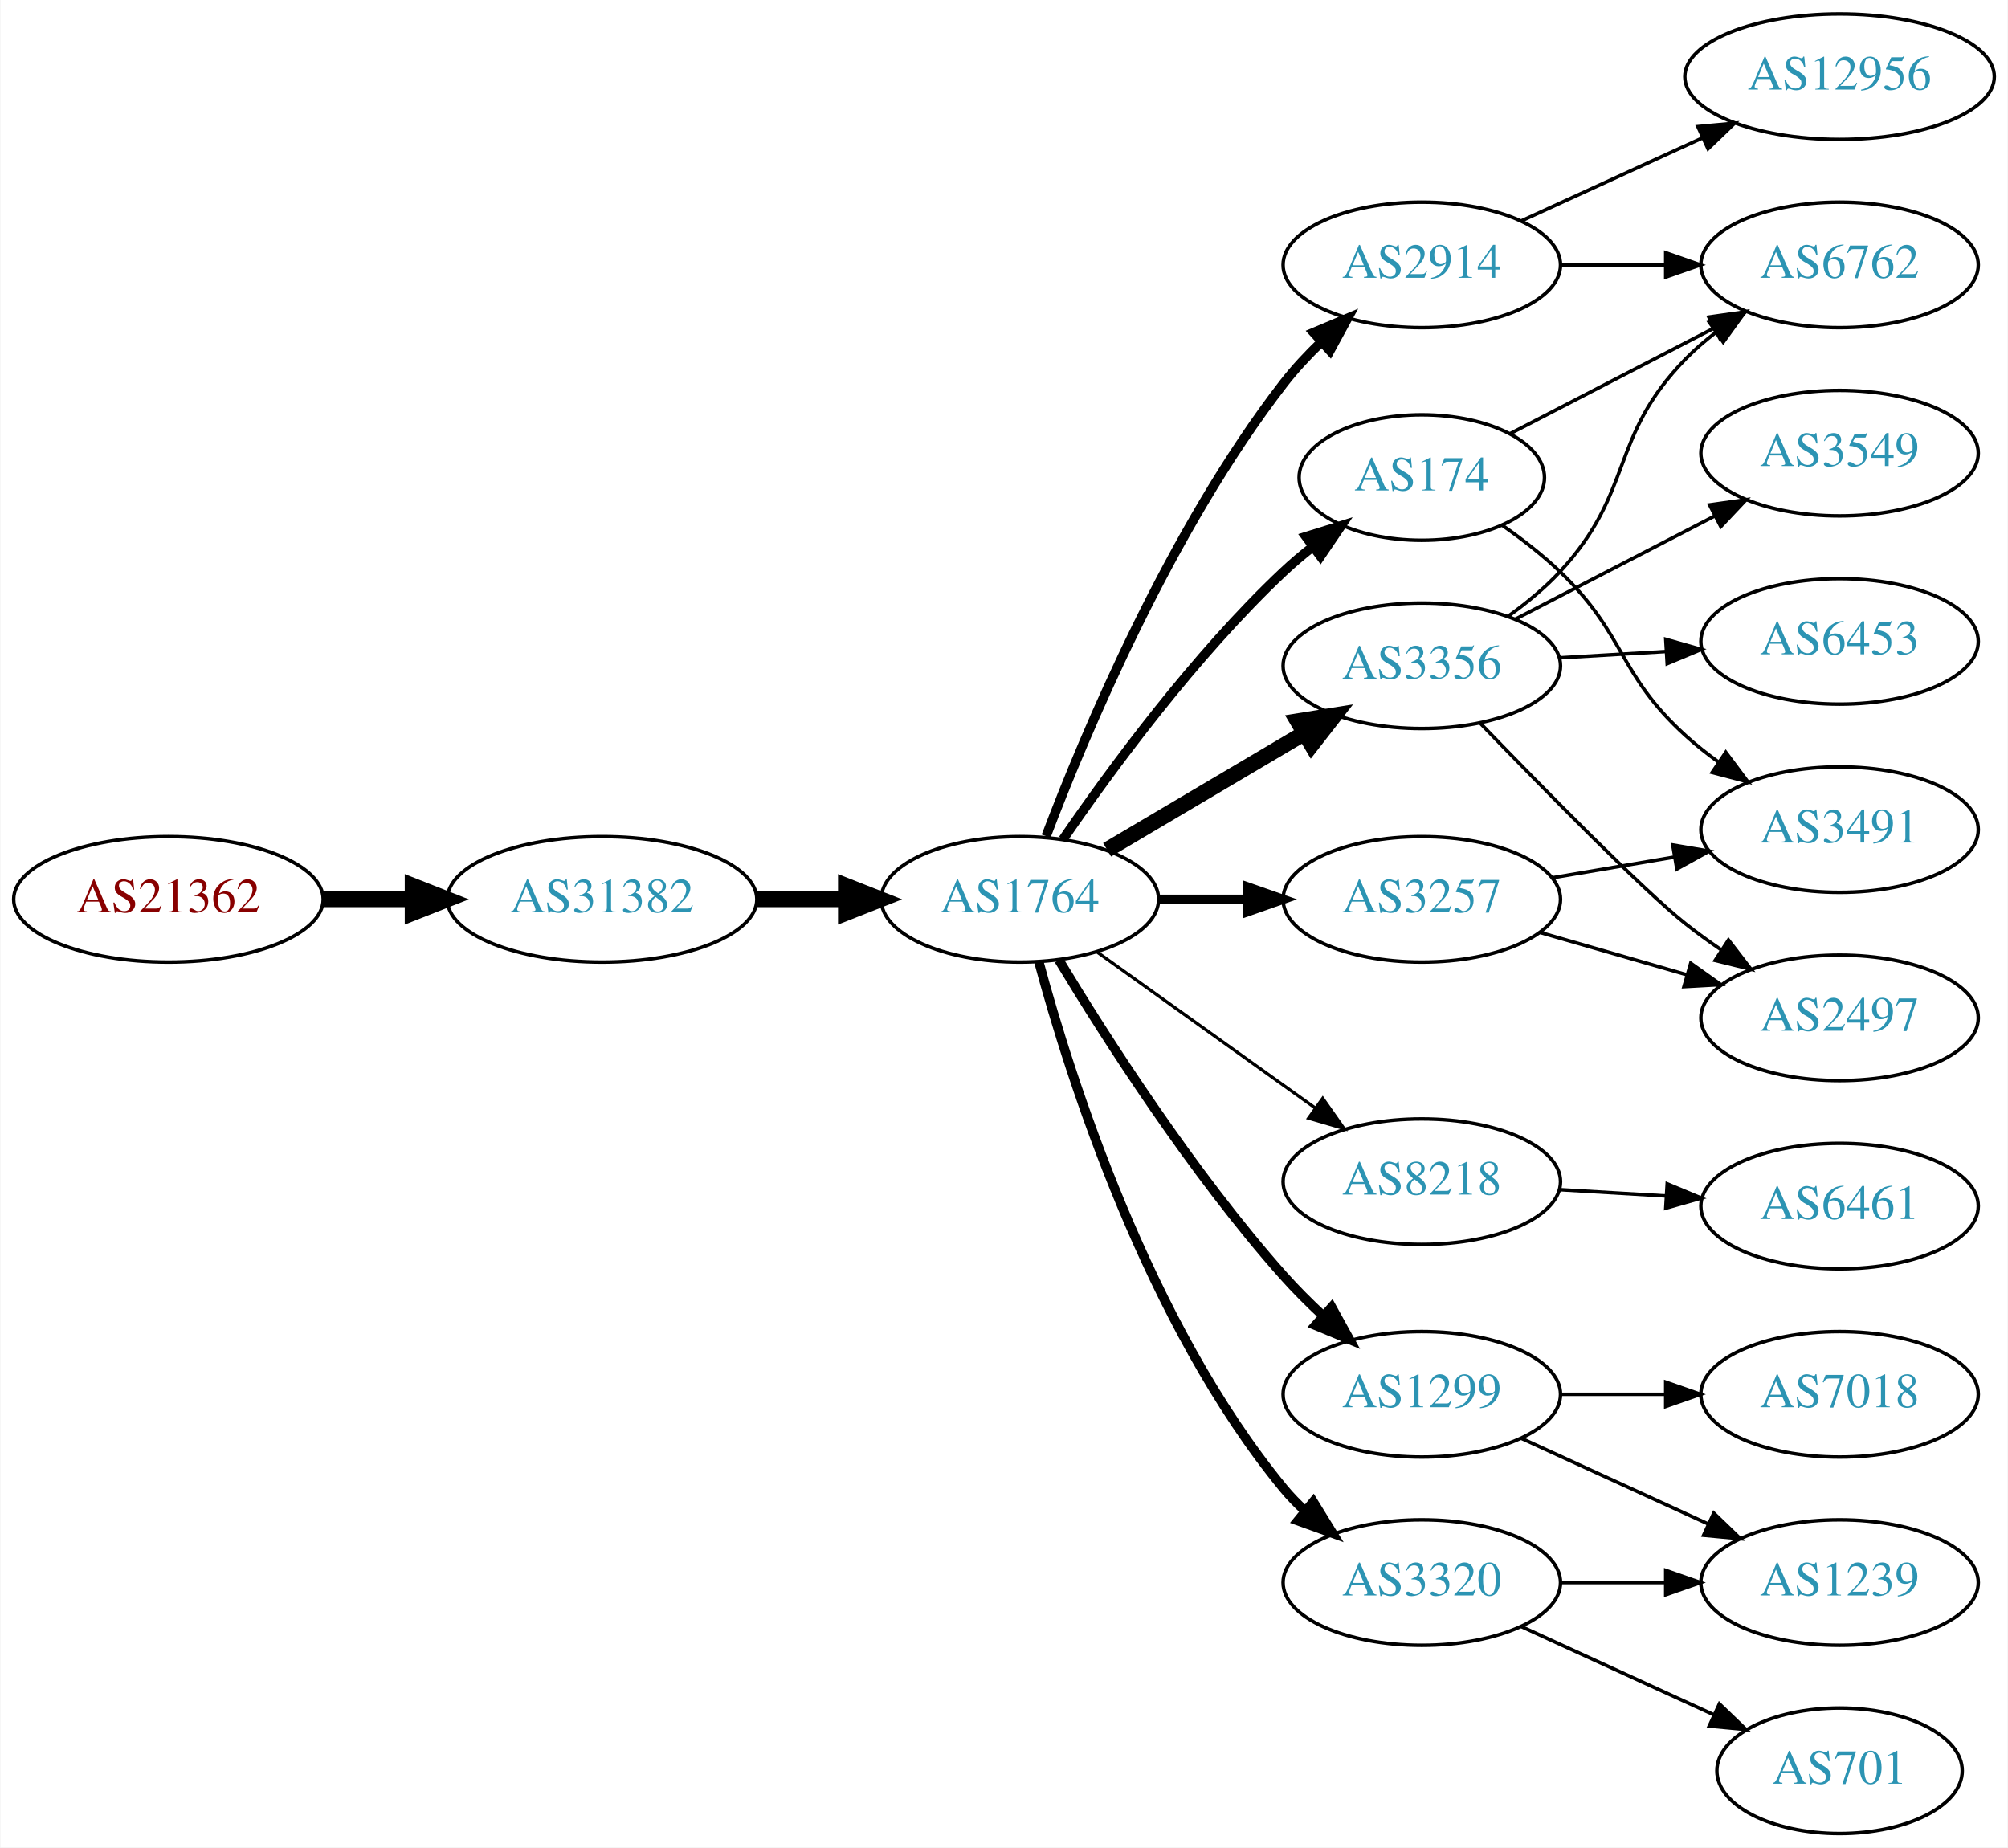
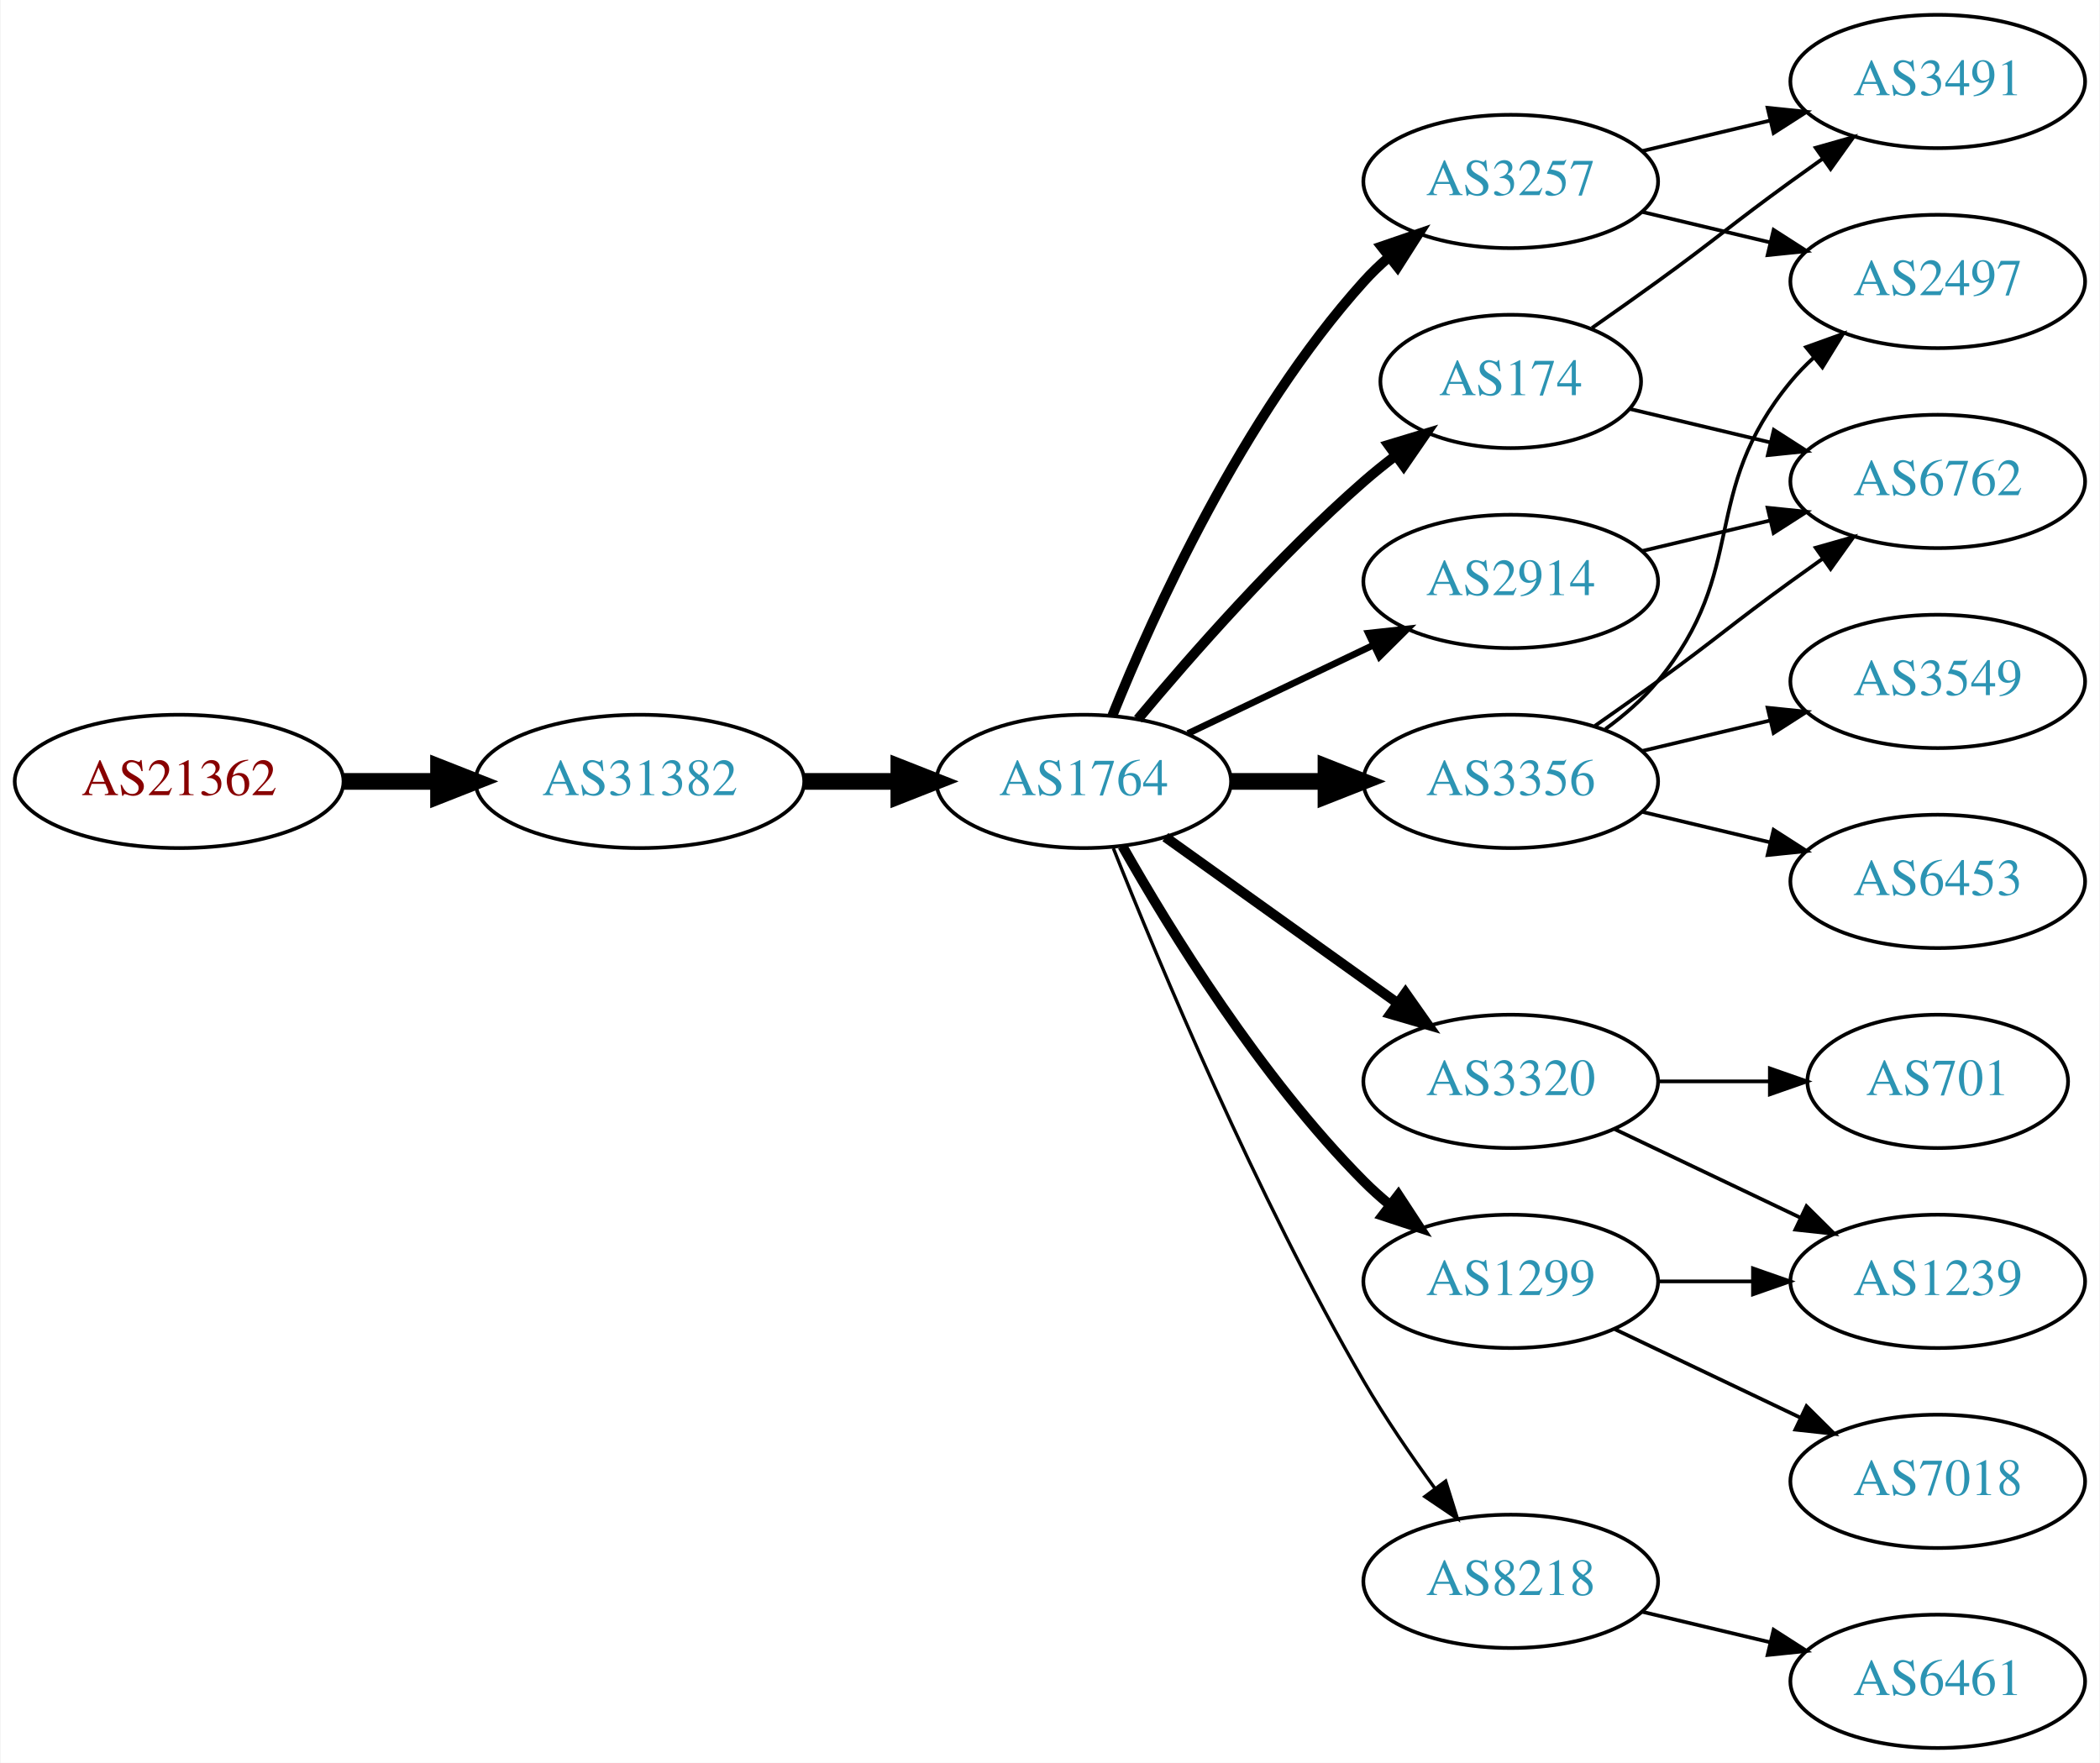
- <svg xmlns="http://www.w3.org/2000/svg" xmlns:xlink="http://www.w3.org/1999/xlink" width="576pt" height="530pt" viewBox="0.00 0.00 575.76 530.00">
-   <g id="graph0" class="graph" transform="scale(1 1) rotate(0) translate(4 526)">
-     <polygon fill="white" stroke="none" points="-4,4 -4,-526 571.762,-526 571.762,4 -4,4" />
+ <svg xmlns="http://www.w3.org/2000/svg" xmlns:xlink="http://www.w3.org/1999/xlink" width="567pt" height="476pt" viewBox="0.00 0.00 566.66 476.00">
+   <g id="graph0" class="graph" transform="scale(1 1) rotate(0) translate(4 472)">
+     <polygon fill="white" stroke="none" points="-4,4 -4,-472 562.663,-472 562.663,4 -4,4" />
    <g id="node1" class="node">
      <g id="a_node1">
        <a xlink:href="/asn/21362" xlink:title="AS21362 ~ Kapsch BusinessCom AG [AT]">
-           <ellipse fill="#ffffff" stroke="black" cx="44.196" cy="-268" rx="44.393" ry="18" />
-           <text text-anchor="middle" x="44.196" y="-264.3" font-family="Times,serif" font-size="14.00" fill="#880000">AS21362</text>
+           <ellipse fill="#ffffff" stroke="black" cx="44.196" cy="-261" rx="44.393" ry="18" />
+           <text text-anchor="middle" x="44.196" y="-257.3" font-family="Times,serif" font-size="14.00" fill="#880000">AS21362</text>
        </a>
      </g>
    </g>
    <g id="node2" class="node">
      <g id="a_node2">
        <a xlink:href="/asn/31382" xlink:title="AS31382 ~ Kapsch BusinessCom AG [AT]">
-           <ellipse fill="#ffffff" stroke="black" cx="168.588" cy="-268" rx="44.393" ry="18" />
-           <text text-anchor="middle" x="168.588" y="-264.3" font-family="Times,serif" font-size="14.00" fill="#2c94b3">AS31382</text>
+           <ellipse fill="#ffffff" stroke="black" cx="168.588" cy="-261" rx="44.393" ry="18" />
+           <text text-anchor="middle" x="168.588" y="-257.3" font-family="Times,serif" font-size="14.00" fill="#2c94b3">AS31382</text>
        </a>
      </g>
    </g>
    <g id="edge1" class="edge">
-       <path fill="none" stroke="black" stroke-width="4.5" d="M88.692,-268C96.898,-268 105.569,-268 114.041,-268" />
-       <polygon fill="black" stroke="black" stroke-width="4.5" points="114.233,-271.938 124.233,-268 114.233,-264.063 114.233,-271.938" />
+       <path fill="none" stroke="black" stroke-width="4.5" d="M88.692,-261C96.898,-261 105.569,-261 114.041,-261" />
+       <polygon fill="black" stroke="black" stroke-width="4.5" points="114.233,-264.938 124.233,-261 114.233,-257.063 114.233,-264.938" />
    </g>
    <g id="node3" class="node">
      <g id="a_node3">
        <a xlink:href="/asn/1764" xlink:title="AS1764 ~ NEXTLAYER-AS [AT]">
-           <ellipse fill="#ffffff" stroke="black" cx="288.431" cy="-268" rx="39.794" ry="18" />
-           <text text-anchor="middle" x="288.431" y="-264.3" font-family="Times,serif" font-size="14.00" fill="#2c94b3">AS1764</text>
+           <ellipse fill="#ffffff" stroke="black" cx="288.431" cy="-261" rx="39.794" ry="18" />
+           <text text-anchor="middle" x="288.431" y="-257.3" font-family="Times,serif" font-size="14.00" fill="#2c94b3">AS1764</text>
        </a>
      </g>
    </g>
    <g id="edge2" class="edge">
-       <path fill="none" stroke="black" stroke-width="4.5" d="M212.799,-268C221.112,-268 229.875,-268 238.357,-268" />
-       <polygon fill="black" stroke="black" stroke-width="4.5" points="238.516,-271.938 248.516,-268 238.516,-264.063 238.516,-271.938" />
+       <path fill="none" stroke="black" stroke-width="4.5" d="M212.799,-261C221.112,-261 229.875,-261 238.357,-261" />
+       <polygon fill="black" stroke="black" stroke-width="4.5" points="238.516,-264.938 248.516,-261 238.516,-257.063 238.516,-264.938" />
    </g>
    <g id="node4" class="node">
      <g id="a_node4">
-         <a xlink:href="/asn/174" xlink:title="AS174 ~ Cogent Communications [US]">
-           <ellipse fill="#ffffff" stroke="black" cx="403.724" cy="-389" rx="35.194" ry="18" />
-           <text text-anchor="middle" x="403.724" y="-385.3" font-family="Times,serif" font-size="14.00" fill="#2c94b3">AS174</text>
+         <a xlink:href="/asn/3257" xlink:title="AS3257 ~ GTT [DE]">
+           <ellipse fill="#ffffff" stroke="black" cx="403.724" cy="-423" rx="39.794" ry="18" />
+           <text text-anchor="middle" x="403.724" y="-419.3" font-family="Times,serif" font-size="14.00" fill="#2c94b3">AS3257</text>
        </a>
      </g>
    </g>
    <g id="edge3" class="edge">
-       <path fill="none" stroke="black" stroke-width="2.7" d="M300.788,-285.183C314.396,-305.028 338.574,-338.015 364.077,-362 366.66,-364.429 369.474,-366.808 372.369,-369.086" />
-       <polygon fill="black" stroke="black" stroke-width="2.7" points="370.493,-372.052 380.612,-375.192 374.66,-366.427 370.493,-372.052" />
+       <path fill="none" stroke="black" stroke-width="2.7" d="M296.179,-278.787C307.23,-306.243 331.283,-359.578 364.077,-396 366.08,-398.224 368.298,-400.363 370.631,-402.397" />
+       <polygon fill="black" stroke="black" stroke-width="2.7" points="368.829,-405.433 378.85,-408.873 373.161,-399.935 368.829,-405.433" />
    </g>
    <g id="node5" class="node">
      <g id="a_node5">
-         <a xlink:href="/asn/8218" xlink:title="AS8218 ~ legacy Neotelecoms [FR]">
-           <ellipse fill="#ffffff" stroke="black" cx="403.724" cy="-187" rx="39.794" ry="18" />
-           <text text-anchor="middle" x="403.724" y="-183.3" font-family="Times,serif" font-size="14.00" fill="#2c94b3">AS8218</text>
-         </a>
-       </g>
-     </g>
-     <g id="edge4" class="edge">
-       <path fill="none" stroke="black" stroke-width="0.9" d="M310.475,-252.954C328.089,-240.361 353.428,-222.245 373.094,-208.184" />
-       <polygon fill="black" stroke="black" stroke-width="0.9" points="375.309,-210.903 381.408,-202.24 371.238,-205.209 375.309,-210.903" />
-     </g>
-     <g id="node6" class="node">
-       <g id="a_node6">
-         <a xlink:href="/asn/2914" xlink:title="AS2914 ~ NTT America, Inc. [US]">
-           <ellipse fill="#ffffff" stroke="black" cx="403.724" cy="-450" rx="39.794" ry="18" />
-           <text text-anchor="middle" x="403.724" y="-446.3" font-family="Times,serif" font-size="14.00" fill="#2c94b3">AS2914</text>
-         </a>
-       </g>
-     </g>
-     <g id="edge5" class="edge">
-       <path fill="none" stroke="black" stroke-width="2.7" d="M295.956,-286.119C307.031,-315.348 331.511,-373.883 364.077,-416 367.275,-420.136 371.03,-424.157 374.919,-427.899" />
-       <polygon fill="black" stroke="black" stroke-width="2.7" points="372.689,-430.602 382.455,-434.711 377.383,-425.409 372.689,-430.602" />
-     </g>
-     <g id="node7" class="node">
-       <g id="a_node7">
        <a xlink:href="/asn/1299" xlink:title="AS1299 ~ Telia Carrier [EU]">
          <ellipse fill="#ffffff" stroke="black" cx="403.724" cy="-126" rx="39.794" ry="18" />
          <text text-anchor="middle" x="403.724" y="-122.3" font-family="Times,serif" font-size="14.00" fill="#2c94b3">AS1299</text>
        </a>
      </g>
    </g>
+     <g id="edge4" class="edge">
+       <path fill="none" stroke="black" stroke-width="2.7" d="M298.891,-243.51C311.672,-220.904 336.105,-181.114 364.077,-153 366.188,-150.879 368.484,-148.812 370.87,-146.829" />
+       <polygon fill="black" stroke="black" stroke-width="2.7" points="373.385,-149.31 379.185,-140.444 369.122,-143.758 373.385,-149.31" />
+     </g>
+     <g id="node6" class="node">
+       <g id="a_node6">
+         <a xlink:href="/asn/3356" xlink:title="AS3356 ~ Level 3 Parent, LLC [US]">
+           <ellipse fill="#ffffff" stroke="black" cx="403.724" cy="-261" rx="39.794" ry="18" />
+           <text text-anchor="middle" x="403.724" y="-257.3" font-family="Times,serif" font-size="14.00" fill="#2c94b3">AS3356</text>
+         </a>
+       </g>
+     </g>
+     <g id="edge5" class="edge">
+       <path fill="none" stroke="black" stroke-width="4.5" d="M328.103,-261C336.306,-261 345.07,-261 353.602,-261" />
+       <polygon fill="black" stroke="black" stroke-width="4.5" points="353.841,-264.938 363.841,-261 353.841,-257.063 353.841,-264.938" />
+     </g>
+     <g id="node7" class="node">
+       <g id="a_node7">
+         <a xlink:href="/asn/3320" xlink:title="AS3320 ~ DTAG [DE]">
+           <ellipse fill="#ffffff" stroke="black" cx="403.724" cy="-180" rx="39.794" ry="18" />
+           <text text-anchor="middle" x="403.724" y="-176.3" font-family="Times,serif" font-size="14.00" fill="#2c94b3">AS3320</text>
+         </a>
+       </g>
+     </g>
    <g id="edge6" class="edge">
-       <path fill="none" stroke="black" stroke-width="2.7" d="M299.618,-250.594C312.993,-228.425 337.869,-189.461 364.077,-160 367.552,-156.094 371.457,-152.198 375.413,-148.511" />
-       <polygon fill="black" stroke="black" stroke-width="2.7" points="377.871,-151.008 382.987,-141.731 373.202,-145.793 377.871,-151.008" />
+       <path fill="none" stroke="black" stroke-width="2.7" d="M310.475,-245.954C328.089,-233.361 353.428,-215.245 373.094,-201.184" />
+       <polygon fill="black" stroke="black" stroke-width="2.7" points="375.309,-203.903 381.408,-195.24 371.238,-198.209 375.309,-203.903" />
    </g>
    <g id="node8" class="node">
      <g id="a_node8">
-         <a xlink:href="/asn/3320" xlink:title="AS3320 ~ DTAG [DE]">
-           <ellipse fill="#ffffff" stroke="black" cx="403.724" cy="-72" rx="39.794" ry="18" />
-           <text text-anchor="middle" x="403.724" y="-68.3" font-family="Times,serif" font-size="14.00" fill="#2c94b3">AS3320</text>
+         <a xlink:href="/asn/2914" xlink:title="AS2914 ~ NTT America, Inc. [US]">
+           <ellipse fill="#ffffff" stroke="black" cx="403.724" cy="-315" rx="39.794" ry="18" />
+           <text text-anchor="middle" x="403.724" y="-311.3" font-family="Times,serif" font-size="14.00" fill="#2c94b3">AS2914</text>
        </a>
      </g>
    </g>
    <g id="edge7" class="edge">
-       <path fill="none" stroke="black" stroke-width="2.7" d="M293.896,-249.997C302.759,-217.099 325.154,-146.309 364.077,-99 365.93,-96.748 368.015,-94.6 370.233,-92.571" />
-       <polygon fill="black" stroke="black" stroke-width="2.7" points="372.581,-95.172 378.135,-86.15 368.167,-89.74 372.581,-95.172" />
+       <path fill="none" stroke="black" stroke-width="1.8" d="M316.567,-273.934C331.561,-281.081 350.382,-290.052 366.605,-297.785" />
+       <polygon fill="black" stroke="black" stroke-width="1.8" points="365.276,-301.028 375.809,-302.171 368.288,-294.709 365.276,-301.028" />
    </g>
    <g id="node9" class="node">
      <g id="a_node9">
-         <a xlink:href="/asn/3356" xlink:title="AS3356 ~ Level 3 Parent, LLC [US]">
-           <ellipse fill="#ffffff" stroke="black" cx="403.724" cy="-335" rx="39.794" ry="18" />
-           <text text-anchor="middle" x="403.724" y="-331.3" font-family="Times,serif" font-size="14.00" fill="#2c94b3">AS3356</text>
+         <a xlink:href="/asn/174" xlink:title="AS174 ~ Cogent Communications [US]">
+           <ellipse fill="#ffffff" stroke="black" cx="403.724" cy="-369" rx="35.194" ry="18" />
+           <text text-anchor="middle" x="403.724" y="-365.3" font-family="Times,serif" font-size="14.00" fill="#2c94b3">AS174</text>
        </a>
      </g>
    </g>
    <g id="edge8" class="edge">
-       <path fill="none" stroke="black" stroke-width="4.5" d="M313.457,-282.209C329.83,-291.891 351.717,-304.835 369.721,-315.482" />
-       <polygon fill="black" stroke="black" stroke-width="4.5" points="368.12,-319.11 378.732,-320.812 372.129,-312.332 368.12,-319.11" />
+       <path fill="none" stroke="black" stroke-width="2.7" d="M303.061,-277.817C317.343,-294.929 340.89,-321.745 364.077,-342 366.747,-344.332 369.62,-346.648 372.55,-348.886" />
+       <polygon fill="black" stroke="black" stroke-width="2.7" points="370.701,-351.87 380.841,-354.939 374.828,-346.216 370.701,-351.87" />
    </g>
    <g id="node10" class="node">
      <g id="a_node10">
-         <a xlink:href="/asn/3257" xlink:title="AS3257 ~ GTT [DE]">
-           <ellipse fill="#ffffff" stroke="black" cx="403.724" cy="-268" rx="39.794" ry="18" />
-           <text text-anchor="middle" x="403.724" y="-264.3" font-family="Times,serif" font-size="14.00" fill="#2c94b3">AS3257</text>
+         <a xlink:href="/asn/8218" xlink:title="AS8218 ~ legacy Neotelecoms [FR]">
+           <ellipse fill="#ffffff" stroke="black" cx="403.724" cy="-45" rx="39.794" ry="18" />
+           <text text-anchor="middle" x="403.724" y="-41.3" font-family="Times,serif" font-size="14.00" fill="#2c94b3">AS8218</text>
        </a>
      </g>
    </g>
    <g id="edge9" class="edge">
-       <path fill="none" stroke="black" stroke-width="2.7" d="M328.103,-268C336.306,-268 345.07,-268 353.602,-268" />
-       <polygon fill="black" stroke="black" stroke-width="2.7" points="353.841,-271.5 363.841,-268 353.841,-264.5 353.841,-271.5" />
+       <path fill="none" stroke="black" stroke-width="0.9" d="M296.434,-242.949C308.561,-212.43 334.979,-149.067 364.077,-99 369.784,-89.181 376.822,-78.922 383.321,-70.016" />
+       <polygon fill="black" stroke="black" stroke-width="0.9" points="386.162,-72.061 389.326,-61.95 380.547,-67.881 386.162,-72.061" />
+     </g>
+     <g id="node13" class="node">
+       <g id="a_node13">
+         <a xlink:href="/asn/3491" xlink:title="AS3491 ~ PCCW Global, Inc. [US]">
+           <ellipse fill="#ffffff" stroke="black" cx="519.017" cy="-450" rx="39.794" ry="18" />
+           <text text-anchor="middle" x="519.017" y="-446.3" font-family="Times,serif" font-size="14.00" fill="#2c94b3">AS3491</text>
+         </a>
+       </g>
+     </g>
+     <g id="edge12" class="edge">
+       <path fill="none" stroke="black" d="M439.331,-431.248C450.202,-433.838 462.357,-436.735 473.799,-439.462" />
+       <polygon fill="black" stroke="black" points="473.082,-442.889 483.621,-441.803 474.705,-436.08 473.082,-442.889" />
+     </g>
+     <g id="node14" class="node">
+       <g id="a_node14">
+         <a xlink:href="/asn/2497" xlink:title="AS2497 ~ Internet Initiative Japan Inc. [JP]">
+           <ellipse fill="#ffffff" stroke="black" cx="519.017" cy="-396" rx="39.794" ry="18" />
+           <text text-anchor="middle" x="519.017" y="-392.3" font-family="Times,serif" font-size="14.00" fill="#2c94b3">AS2497</text>
+         </a>
+       </g>
+     </g>
+     <g id="edge13" class="edge">
+       <path fill="none" stroke="black" d="M439.331,-414.752C450.202,-412.162 462.357,-409.265 473.799,-406.538" />
+       <polygon fill="black" stroke="black" points="474.705,-409.92 483.621,-404.197 473.082,-403.111 474.705,-409.92" />
    </g>
    <g id="node12" class="node">
      <g id="a_node12">
-         <a xlink:href="/asn/6762" xlink:title="AS6762 ~ TELECOM ITALIA SPARKLE S.p.A. [IT]">
-           <ellipse fill="#ffffff" stroke="black" cx="523.566" cy="-450" rx="39.794" ry="18" />
-           <text text-anchor="middle" x="523.566" y="-446.3" font-family="Times,serif" font-size="14.00" fill="#2c94b3">AS6762</text>
+         <a xlink:href="/asn/1239" xlink:title="AS1239 ~ Sprint [US]">
+           <ellipse fill="#ffffff" stroke="black" cx="519.017" cy="-126" rx="39.794" ry="18" />
+           <text text-anchor="middle" x="519.017" y="-122.3" font-family="Times,serif" font-size="14.00" fill="#2c94b3">AS1239</text>
        </a>
      </g>
    </g>
    <g id="edge23" class="edge">
-       <path fill="none" stroke="black" d="M429.141,-401.639C446.058,-410.396 468.834,-422.186 487.663,-431.933" />
-       <polygon fill="black" stroke="black" points="486.056,-435.042 496.546,-436.531 489.274,-428.825 486.056,-435.042" />
-     </g>
-     <g id="node20" class="node">
-       <g id="a_node20">
-         <a xlink:href="/asn/3491" xlink:title="AS3491 ~ PCCW Global, Inc. [US]">
-           <ellipse fill="#ffffff" stroke="black" cx="523.566" cy="-288" rx="39.794" ry="18" />
-           <text text-anchor="middle" x="523.566" y="-284.3" font-family="Times,serif" font-size="14.00" fill="#2c94b3">AS3491</text>
-         </a>
-       </g>
-     </g>
-     <g id="edge24" class="edge">
-       <path fill="none" stroke="black" d="M426.892,-375.251C432.535,-371.295 438.403,-366.754 443.37,-362 462.379,-343.806 459.902,-332.701 479.37,-315 482.305,-312.332 485.536,-309.77 488.871,-307.359" />
-       <polygon fill="black" stroke="black" points="490.927,-310.194 497.263,-301.703 487.015,-304.39 490.927,-310.194" />
-     </g>
-     <g id="node11" class="node">
-       <g id="a_node11">
-         <a xlink:href="/asn/6461" xlink:title="AS6461 ~ Zayo Bandwidth [US]">
-           <ellipse fill="#ffffff" stroke="black" cx="523.566" cy="-180" rx="39.794" ry="18" />
-           <text text-anchor="middle" x="523.566" y="-176.3" font-family="Times,serif" font-size="14.00" fill="#2c94b3">AS6461</text>
-         </a>
-       </g>
-     </g>
-     <g id="edge10" class="edge">
-       <path fill="none" stroke="black" d="M443.31,-184.708C453.076,-184.128 463.693,-183.497 473.887,-182.892" />
-       <polygon fill="black" stroke="black" points="474.119,-186.384 483.894,-182.297 473.704,-179.396 474.119,-186.384" />
-     </g>
-     <g id="edge11" class="edge">
-       <path fill="none" stroke="black" d="M443.636,-450C453.19,-450 463.539,-450 473.502,-450" />
-       <polygon fill="black" stroke="black" points="473.695,-453.5 483.695,-450 473.694,-446.5 473.695,-453.5" />
-     </g>
-     <g id="node13" class="node">
-       <g id="a_node13">
-         <a xlink:href="/asn/12956" xlink:title="AS12956 ~ TELXIUS [ES]">
-           <ellipse fill="#ffffff" stroke="black" cx="523.566" cy="-504" rx="44.393" ry="18" />
-           <text text-anchor="middle" x="523.566" y="-500.3" font-family="Times,serif" font-size="14.00" fill="#2c94b3">AS12956</text>
-         </a>
-       </g>
-     </g>
-     <g id="edge12" class="edge">
-       <path fill="none" stroke="black" d="M432.353,-462.661C447.85,-469.762 467.417,-478.728 484.364,-486.494" />
-       <polygon fill="black" stroke="black" points="482.917,-489.681 493.466,-490.665 485.833,-483.317 482.917,-489.681" />
-     </g>
-     <g id="node14" class="node">
-       <g id="a_node14">
+       <path fill="none" stroke="black" d="M443.396,-126C451.599,-126 460.363,-126 468.895,-126" />
+       <polygon fill="black" stroke="black" points="469.134,-129.5 479.134,-126 469.134,-122.5 469.134,-129.5" />
+     </g>
+     <g id="node19" class="node">
+       <g id="a_node19">
        <a xlink:href="/asn/7018" xlink:title="AS7018 ~ AT&amp;T Services, Inc. [US]">
-           <ellipse fill="#ffffff" stroke="black" cx="523.566" cy="-126" rx="39.794" ry="18" />
-           <text text-anchor="middle" x="523.566" y="-122.3" font-family="Times,serif" font-size="14.00" fill="#2c94b3">AS7018</text>
-         </a>
-       </g>
-     </g>
-     <g id="edge13" class="edge">
-       <path fill="none" stroke="black" d="M443.636,-126C453.19,-126 463.539,-126 473.502,-126" />
-       <polygon fill="black" stroke="black" points="473.695,-129.5 483.695,-126 473.694,-122.5 473.695,-129.5" />
+           <ellipse fill="#ffffff" stroke="black" cx="519.017" cy="-72" rx="39.794" ry="18" />
+           <text text-anchor="middle" x="519.017" y="-68.3" font-family="Times,serif" font-size="14.00" fill="#2c94b3">AS7018</text>
+         </a>
+       </g>
+     </g>
+     <g id="edge22" class="edge">
+       <path fill="none" stroke="black" d="M431.86,-113.066C446.854,-105.919 465.675,-96.948 481.898,-89.215" />
+       <polygon fill="black" stroke="black" points="483.581,-92.291 491.102,-84.829 480.569,-85.972 483.581,-92.291" />
+     </g>
+     <g id="edge19" class="edge">
+       <path fill="none" stroke="black" d="M429.305,-275.156C434.399,-278.872 439.413,-283.201 443.37,-288 468.435,-318.394 454.306,-338.606 479.37,-369 481.225,-371.25 483.313,-373.396 485.531,-375.424" />
+       <polygon fill="black" stroke="black" points="483.467,-378.256 493.436,-381.844 487.88,-372.823 483.467,-378.256" />
    </g>
    <g id="node15" class="node">
      <g id="a_node15">
-         <a xlink:href="/asn/1239" xlink:title="AS1239 ~ Sprint [US]">
-           <ellipse fill="#ffffff" stroke="black" cx="523.566" cy="-72" rx="39.794" ry="18" />
-           <text text-anchor="middle" x="523.566" y="-68.3" font-family="Times,serif" font-size="14.00" fill="#2c94b3">AS1239</text>
-         </a>
-       </g>
-     </g>
-     <g id="edge14" class="edge">
-       <path fill="none" stroke="black" d="M432.353,-113.339C448.31,-106.027 468.58,-96.739 485.863,-88.819" />
-       <polygon fill="black" stroke="black" points="487.478,-91.929 495.111,-84.581 484.562,-85.565 487.478,-91.929" />
-     </g>
-     <g id="edge16" class="edge">
-       <path fill="none" stroke="black" d="M443.636,-72C453.19,-72 463.539,-72 473.502,-72" />
-       <polygon fill="black" stroke="black" points="473.695,-75.5 483.695,-72 473.694,-68.5 473.695,-75.5" />
+         <a xlink:href="/asn/6762" xlink:title="AS6762 ~ TELECOM ITALIA SPARKLE S.p.A. [IT]">
+           <ellipse fill="#ffffff" stroke="black" cx="519.017" cy="-342" rx="39.794" ry="18" />
+           <text text-anchor="middle" x="519.017" y="-338.3" font-family="Times,serif" font-size="14.00" fill="#2c94b3">AS6762</text>
+         </a>
+       </g>
+     </g>
+     <g id="edge17" class="edge">
+       <path fill="none" stroke="black" d="M426.481,-276.009C432.015,-279.879 437.934,-284.064 443.37,-288 459.57,-299.729 463.17,-303.271 479.37,-315 482.173,-317.029 485.105,-319.125 488.045,-321.21" />
+       <polygon fill="black" stroke="black" points="486.068,-324.097 496.26,-326.991 490.096,-318.373 486.068,-324.097" />
    </g>
    <g id="node16" class="node">
      <g id="a_node16">
-         <a xlink:href="/asn/701" xlink:title="AS701 ~ UUNET [US]">
-           <ellipse fill="#ffffff" stroke="black" cx="523.566" cy="-18" rx="35.194" ry="18" />
-           <text text-anchor="middle" x="523.566" y="-14.3" font-family="Times,serif" font-size="14.00" fill="#2c94b3">AS701</text>
-         </a>
-       </g>
-     </g>
-     <g id="edge15" class="edge">
-       <path fill="none" stroke="black" d="M432.353,-59.339C448.769,-51.817 469.75,-42.202 487.347,-34.139" />
-       <polygon fill="black" stroke="black" points="489.092,-37.189 496.725,-29.842 486.176,-30.826 489.092,-37.189" />
+         <a xlink:href="/asn/6453" xlink:title="AS6453 ~ TATA COMMUNICATIONS (AMERICA) INC [US]">
+           <ellipse fill="#ffffff" stroke="black" cx="519.017" cy="-234" rx="39.794" ry="18" />
+           <text text-anchor="middle" x="519.017" y="-230.3" font-family="Times,serif" font-size="14.00" fill="#2c94b3">AS6453</text>
+         </a>
+       </g>
    </g>
    <g id="edge18" class="edge">
-       <path fill="none" stroke="black" d="M428.502,-349.214C433.75,-352.98 439.032,-357.316 443.37,-362 464.761,-385.097 457.396,-400.458 479.37,-423 481.994,-425.691 484.937,-428.233 488.021,-430.601" />
-       <polygon fill="black" stroke="black" points="486.189,-433.591 496.392,-436.446 490.196,-427.851 486.189,-433.591" />
+       <path fill="none" stroke="black" d="M439.331,-252.752C450.202,-250.162 462.357,-247.265 473.799,-244.538" />
+       <polygon fill="black" stroke="black" points="474.705,-247.92 483.621,-242.197 473.082,-241.111 474.705,-247.92" />
    </g>
    <g id="node17" class="node">
      <g id="a_node17">
        <a xlink:href="/asn/3549" xlink:title="AS3549 ~ Level 3 Parent, LLC [US]">
-           <ellipse fill="#ffffff" stroke="black" cx="523.566" cy="-396" rx="39.794" ry="18" />
-           <text text-anchor="middle" x="523.566" y="-392.3" font-family="Times,serif" font-size="14.00" fill="#2c94b3">AS3549</text>
-         </a>
-       </g>
-     </g>
-     <g id="edge17" class="edge">
-       <path fill="none" stroke="black" d="M430.585,-348.387C447.393,-357.087 469.508,-368.535 487.841,-378.025" />
-       <polygon fill="black" stroke="black" points="486.276,-381.156 496.766,-382.645 489.494,-374.939 486.276,-381.156" />
+           <ellipse fill="#ffffff" stroke="black" cx="519.017" cy="-288" rx="39.794" ry="18" />
+           <text text-anchor="middle" x="519.017" y="-284.3" font-family="Times,serif" font-size="14.00" fill="#2c94b3">AS3549</text>
+         </a>
+       </g>
+     </g>
+     <g id="edge20" class="edge">
+       <path fill="none" stroke="black" d="M439.331,-269.248C450.202,-271.838 462.357,-274.735 473.799,-277.462" />
+       <polygon fill="black" stroke="black" points="473.082,-280.889 483.621,-279.803 474.705,-274.08 473.082,-280.889" />
+     </g>
+     <g id="node11" class="node">
+       <g id="a_node11">
+         <a xlink:href="/asn/701" xlink:title="AS701 ~ UUNET [US]">
+           <ellipse fill="#ffffff" stroke="black" cx="519.017" cy="-180" rx="35.194" ry="18" />
+           <text text-anchor="middle" x="519.017" y="-176.3" font-family="Times,serif" font-size="14.00" fill="#2c94b3">AS701</text>
+         </a>
+       </g>
+     </g>
+     <g id="edge10" class="edge">
+       <path fill="none" stroke="black" d="M443.396,-180C453.101,-180 463.592,-180 473.555,-180" />
+       <polygon fill="black" stroke="black" points="473.691,-183.5 483.691,-180 473.691,-176.5 473.691,-183.5" />
+     </g>
+     <g id="edge11" class="edge">
+       <path fill="none" stroke="black" d="M431.86,-167.066C446.854,-159.919 465.675,-150.948 481.898,-143.215" />
+       <polygon fill="black" stroke="black" points="483.581,-146.291 491.102,-138.829 480.569,-139.972 483.581,-146.291" />
+     </g>
+     <g id="edge14" class="edge">
+       <path fill="none" stroke="black" d="M439.331,-323.248C450.202,-325.838 462.357,-328.735 473.799,-331.462" />
+       <polygon fill="black" stroke="black" points="473.082,-334.889 483.621,-333.803 474.705,-328.08 473.082,-334.889" />
+     </g>
+     <g id="edge15" class="edge">
+       <path fill="none" stroke="black" d="M425.674,-383.445C431.437,-387.471 437.669,-391.872 443.37,-396 459.57,-407.729 463.17,-411.271 479.37,-423 482.173,-425.029 485.105,-427.125 488.045,-429.21" />
+       <polygon fill="black" stroke="black" points="486.068,-432.097 496.26,-434.991 490.096,-426.373 486.068,-432.097" />
+     </g>
+     <g id="edge16" class="edge">
+       <path fill="none" stroke="black" d="M435.981,-361.551C447.661,-358.767 461.157,-355.551 473.786,-352.541" />
+       <polygon fill="black" stroke="black" points="474.762,-355.907 483.678,-350.184 473.139,-349.097 474.762,-355.907" />
    </g>
    <g id="node18" class="node">
      <g id="a_node18">
-         <a xlink:href="/asn/6453" xlink:title="AS6453 ~ TATA COMMUNICATIONS (AMERICA) INC [US]">
-           <ellipse fill="#ffffff" stroke="black" cx="523.566" cy="-342" rx="39.794" ry="18" />
-           <text text-anchor="middle" x="523.566" y="-338.3" font-family="Times,serif" font-size="14.00" fill="#2c94b3">AS6453</text>
-         </a>
-       </g>
-     </g>
-     <g id="edge19" class="edge">
-       <path fill="none" stroke="black" d="M443.31,-337.292C453.076,-337.872 463.693,-338.503 473.887,-339.108" />
-       <polygon fill="black" stroke="black" points="473.704,-342.604 483.894,-339.703 474.119,-335.616 473.704,-342.604" />
-     </g>
-     <g id="node19" class="node">
-       <g id="a_node19">
-         <a xlink:href="/asn/2497" xlink:title="AS2497 ~ Internet Initiative Japan Inc. [JP]">
-           <ellipse fill="#ffffff" stroke="black" cx="523.566" cy="-234" rx="39.794" ry="18" />
-           <text text-anchor="middle" x="523.566" y="-230.3" font-family="Times,serif" font-size="14.00" fill="#2c94b3">AS2497</text>
-         </a>
-       </g>
-     </g>
-     <g id="edge20" class="edge">
-       <path fill="none" stroke="black" d="M420.539,-318.486C438.623,-299.757 467.282,-270.574 479.37,-261 482.646,-258.406 486.184,-255.849 489.776,-253.405" />
-       <polygon fill="black" stroke="black" points="491.692,-256.334 498.157,-247.941 487.869,-250.47 491.692,-256.334" />
+         <a xlink:href="/asn/6461" xlink:title="AS6461 ~ Zayo Bandwidth [US]">
+           <ellipse fill="#ffffff" stroke="black" cx="519.017" cy="-18" rx="39.794" ry="18" />
+           <text text-anchor="middle" x="519.017" y="-14.3" font-family="Times,serif" font-size="14.00" fill="#2c94b3">AS6461</text>
+         </a>
+       </g>
    </g>
    <g id="edge21" class="edge">
-       <path fill="none" stroke="black" d="M437.549,-258.529C450.592,-254.766 465.773,-250.386 479.667,-246.377" />
-       <polygon fill="black" stroke="black" points="480.87,-249.673 489.508,-243.538 478.93,-242.947 480.87,-249.673" />
-     </g>
-     <g id="edge22" class="edge">
-       <path fill="none" stroke="black" d="M441.042,-274.164C452.131,-276.046 464.478,-278.141 476.141,-280.121" />
-       <polygon fill="black" stroke="black" points="475.72,-283.599 486.165,-281.822 476.892,-276.698 475.72,-283.599" />
+       <path fill="none" stroke="black" d="M439.331,-36.752C450.202,-34.162 462.357,-31.265 473.799,-28.538" />
+       <polygon fill="black" stroke="black" points="474.705,-31.92 483.621,-26.197 473.082,-25.111 474.705,-31.92" />
    </g>
  </g>
</svg>
